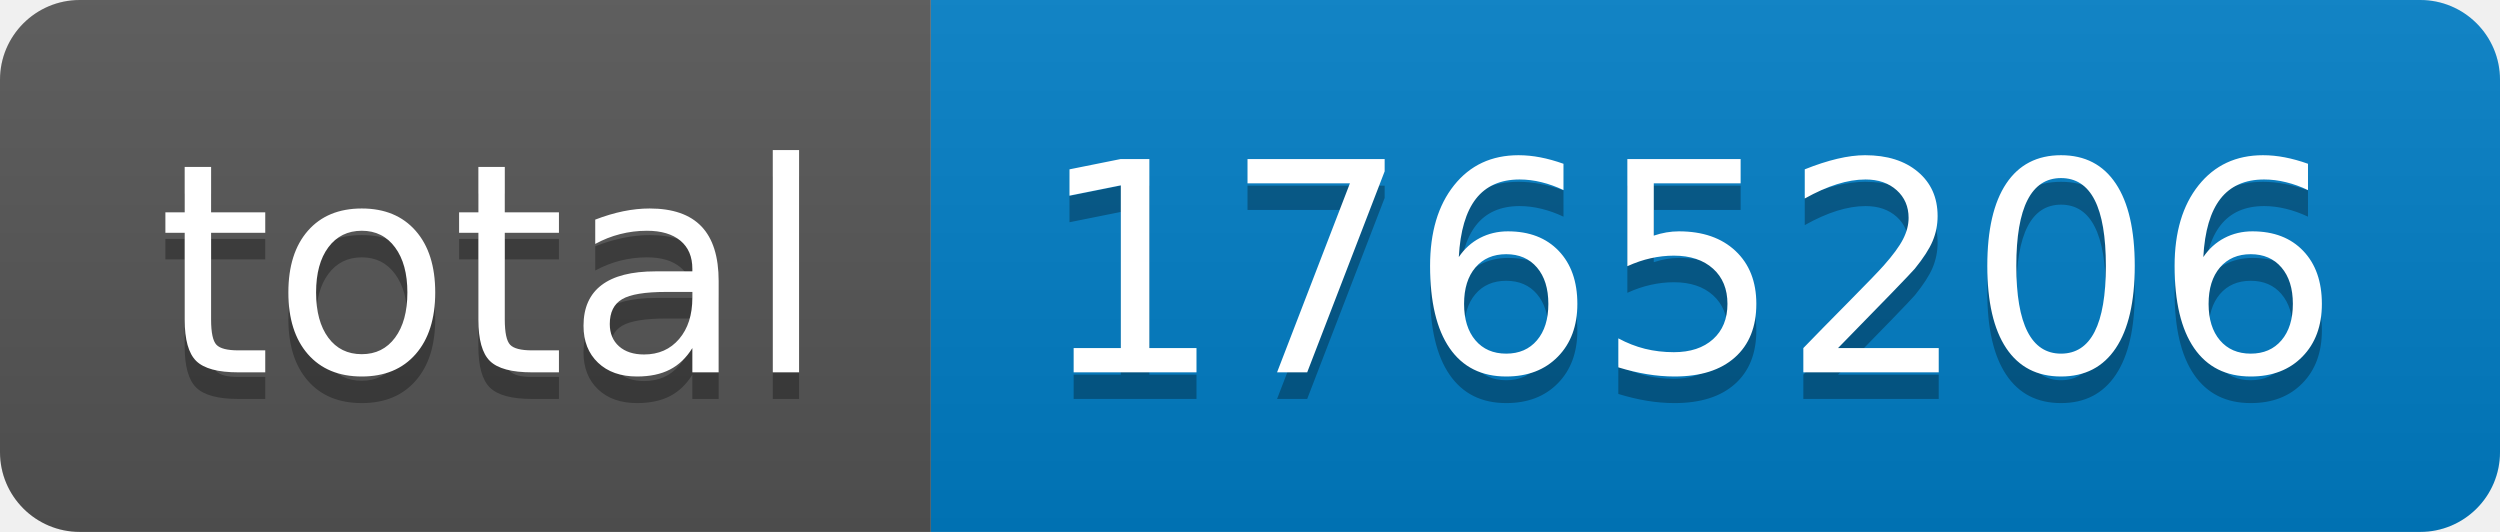
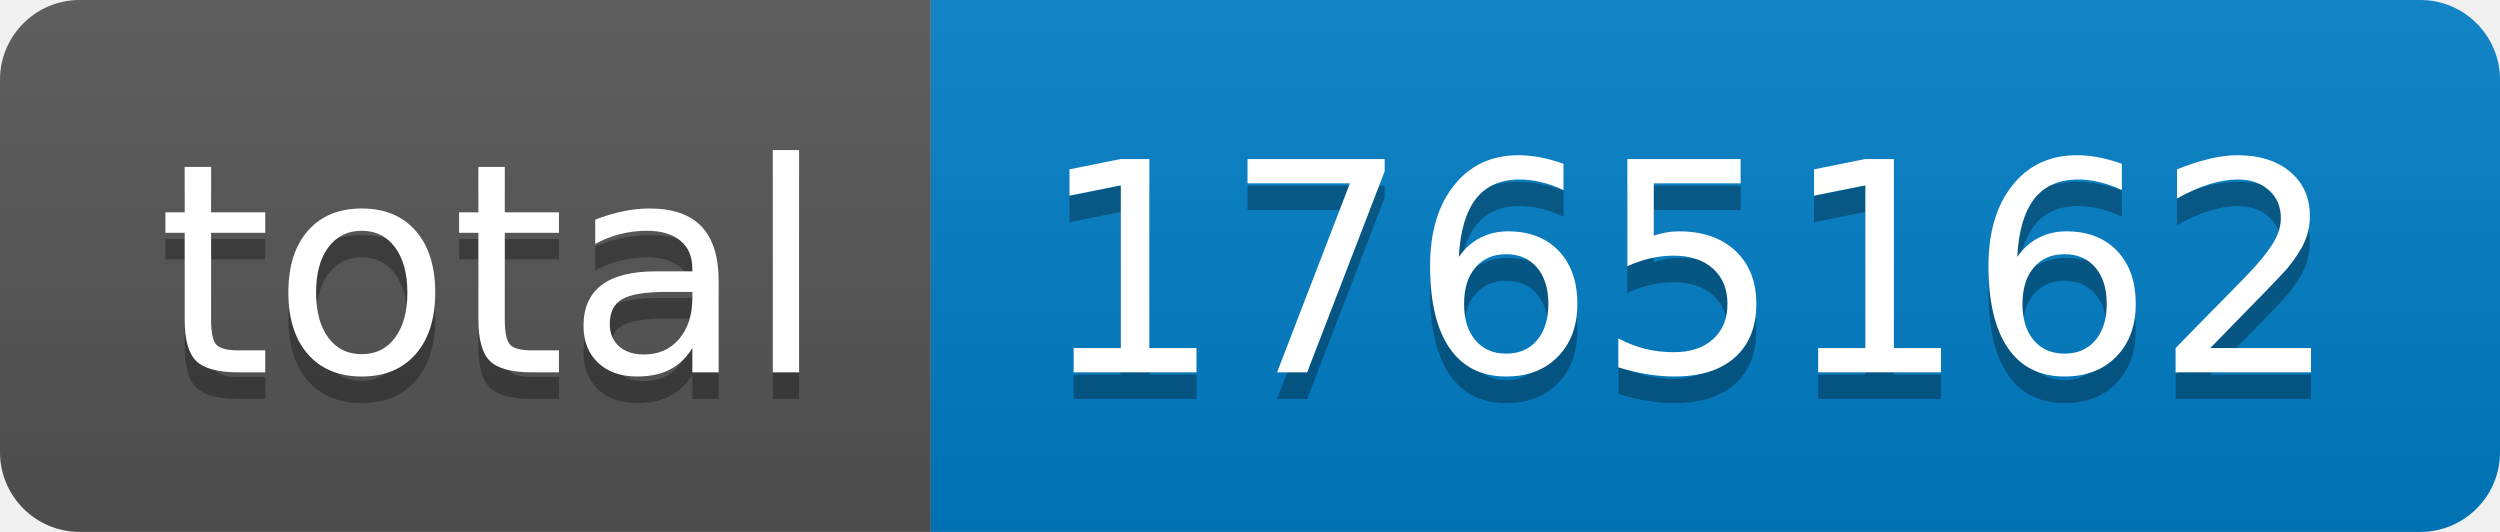
- <svg xmlns="http://www.w3.org/2000/svg" width="94" height="20" role="img" aria-label="total: 1765206">
+ <svg xmlns="http://www.w3.org/2000/svg" width="94" height="20" role="img" aria-label="total: 1765162">
  <linearGradient id="s" x2="0" y2="100%">
    <stop offset="0" stop-color="#bbb" stop-opacity=".1" />
    <stop offset="1" stop-opacity=".1" />
  </linearGradient>
  <clipPath id="r">
    <rect width="94" height="20" rx="3" fill="#fff" />
  </clipPath>
  <g clip-path="url(#r)">
    <rect width="35" height="20" fill="#555" />
    <rect x="35" width="59" height="20" fill="#007ec6" />
    <rect width="94" height="20" fill="url(#s)" />
  </g>
  <g fill="#fff" text-anchor="middle" font-family="Verdana,Geneva,DejaVu Sans,sans-serif" text-rendering="geometricPrecision" font-size="110">
    <text aria-hidden="true" x="185" y="150" fill="#010101" fill-opacity=".3" transform="scale(.1)" textLength="250">total</text>
    <text x="185" y="140" transform="scale(.1)" fill="#fff" textLength="250">total</text>
-     <text aria-hidden="true" x="635" y="150" fill="#010101" fill-opacity=".3" transform="scale(.1)" textLength="490">1765206</text>
-     <text x="635" y="140" transform="scale(.1)" fill="#fff" textLength="490">1765206</text>
+     <text aria-hidden="true" x="635" y="150" fill="#010101" fill-opacity=".3" transform="scale(.1)" textLength="490">1765162</text>
+     <text x="635" y="140" transform="scale(.1)" fill="#fff" textLength="490">1765162</text>
  </g>
</svg>
